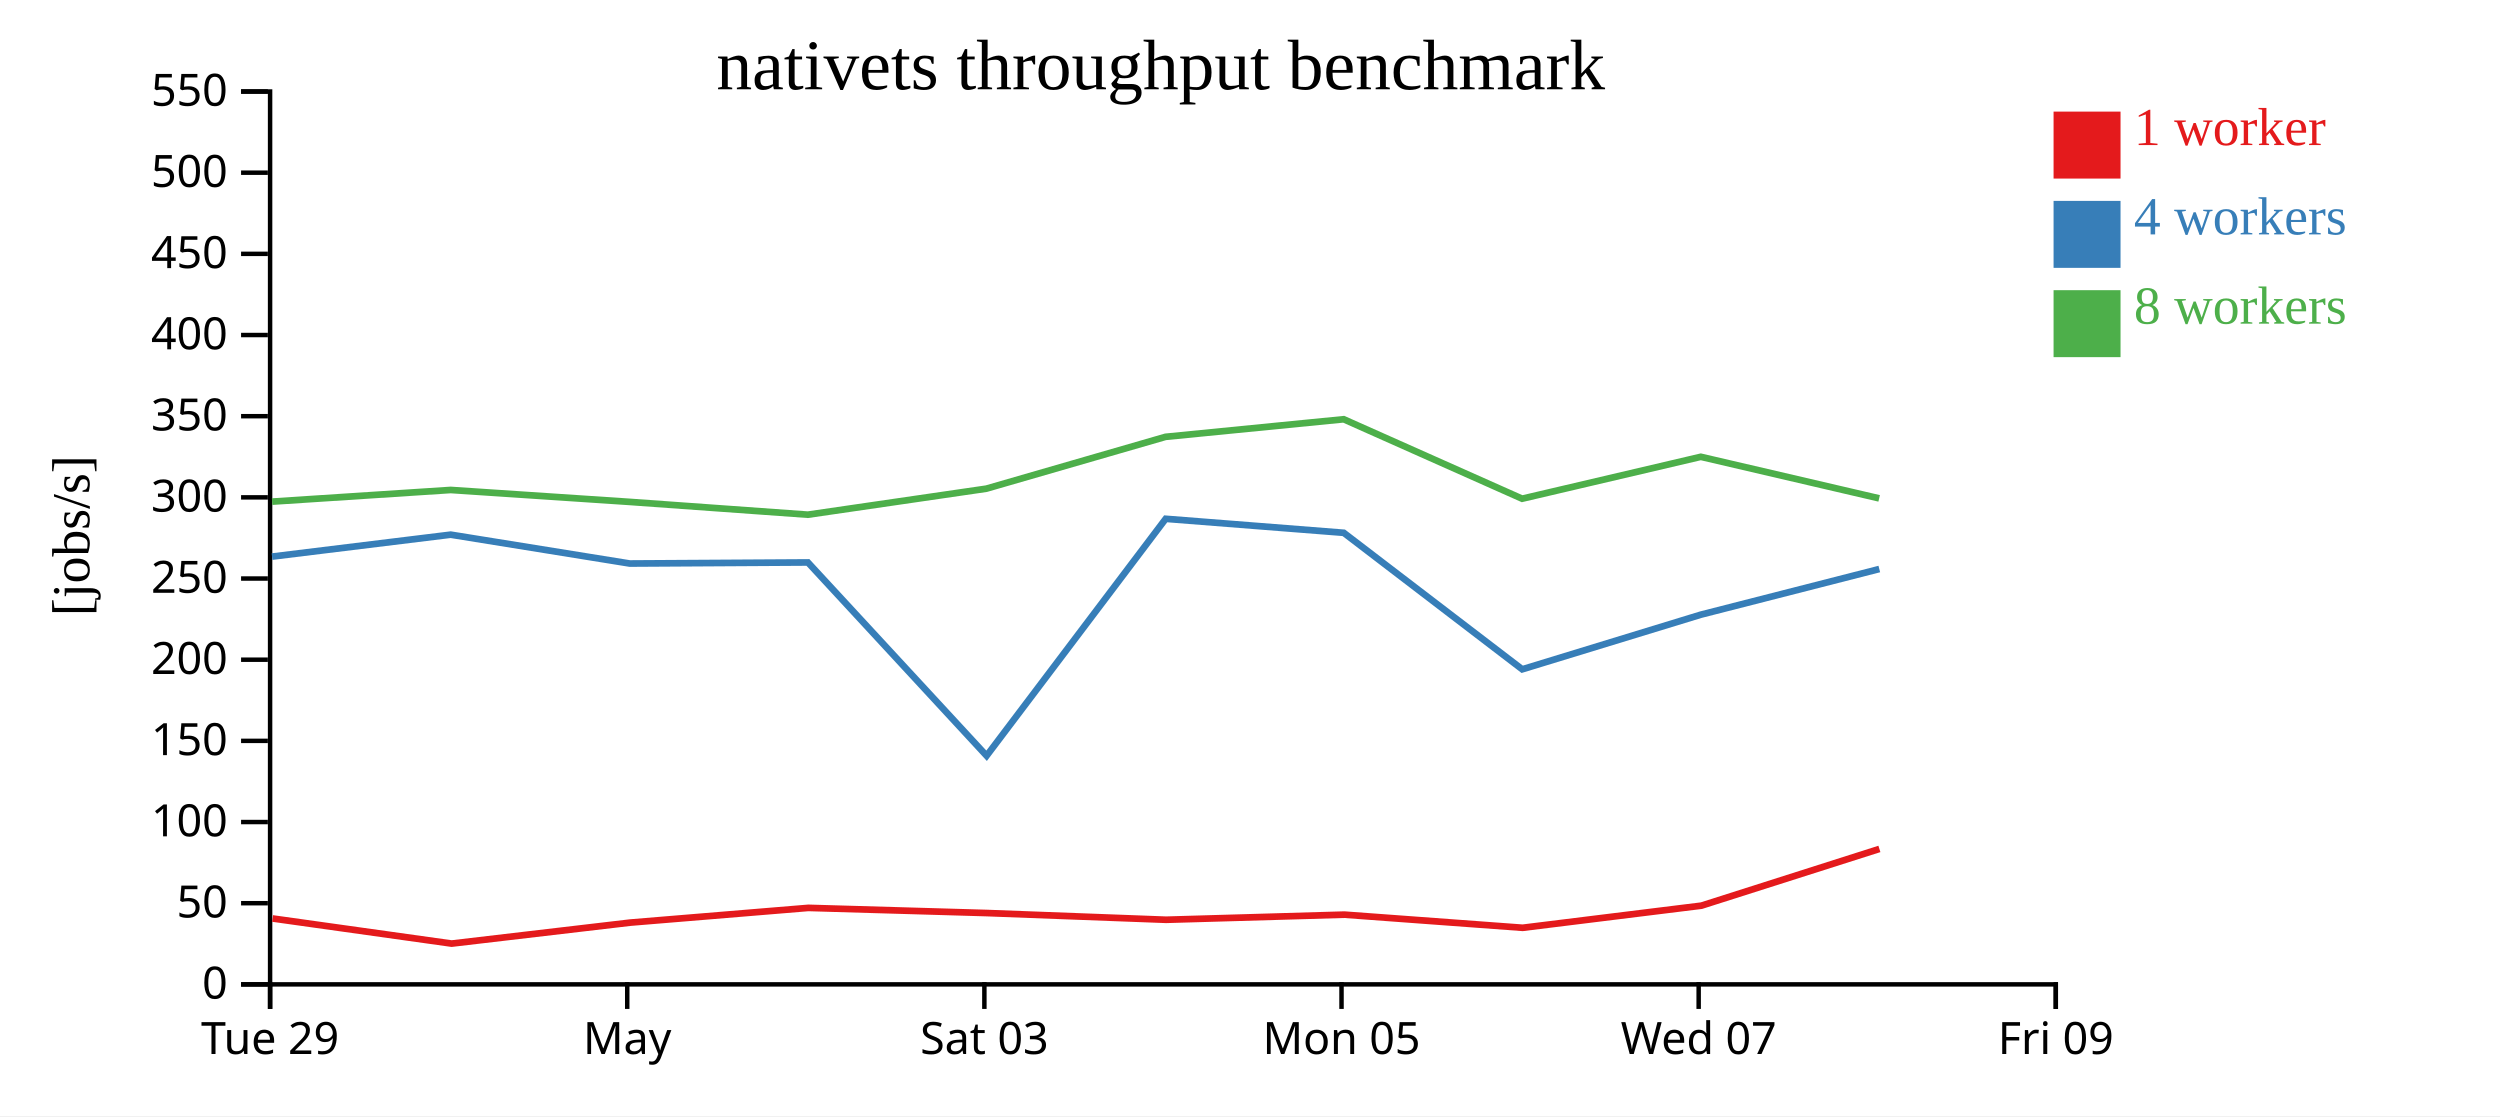
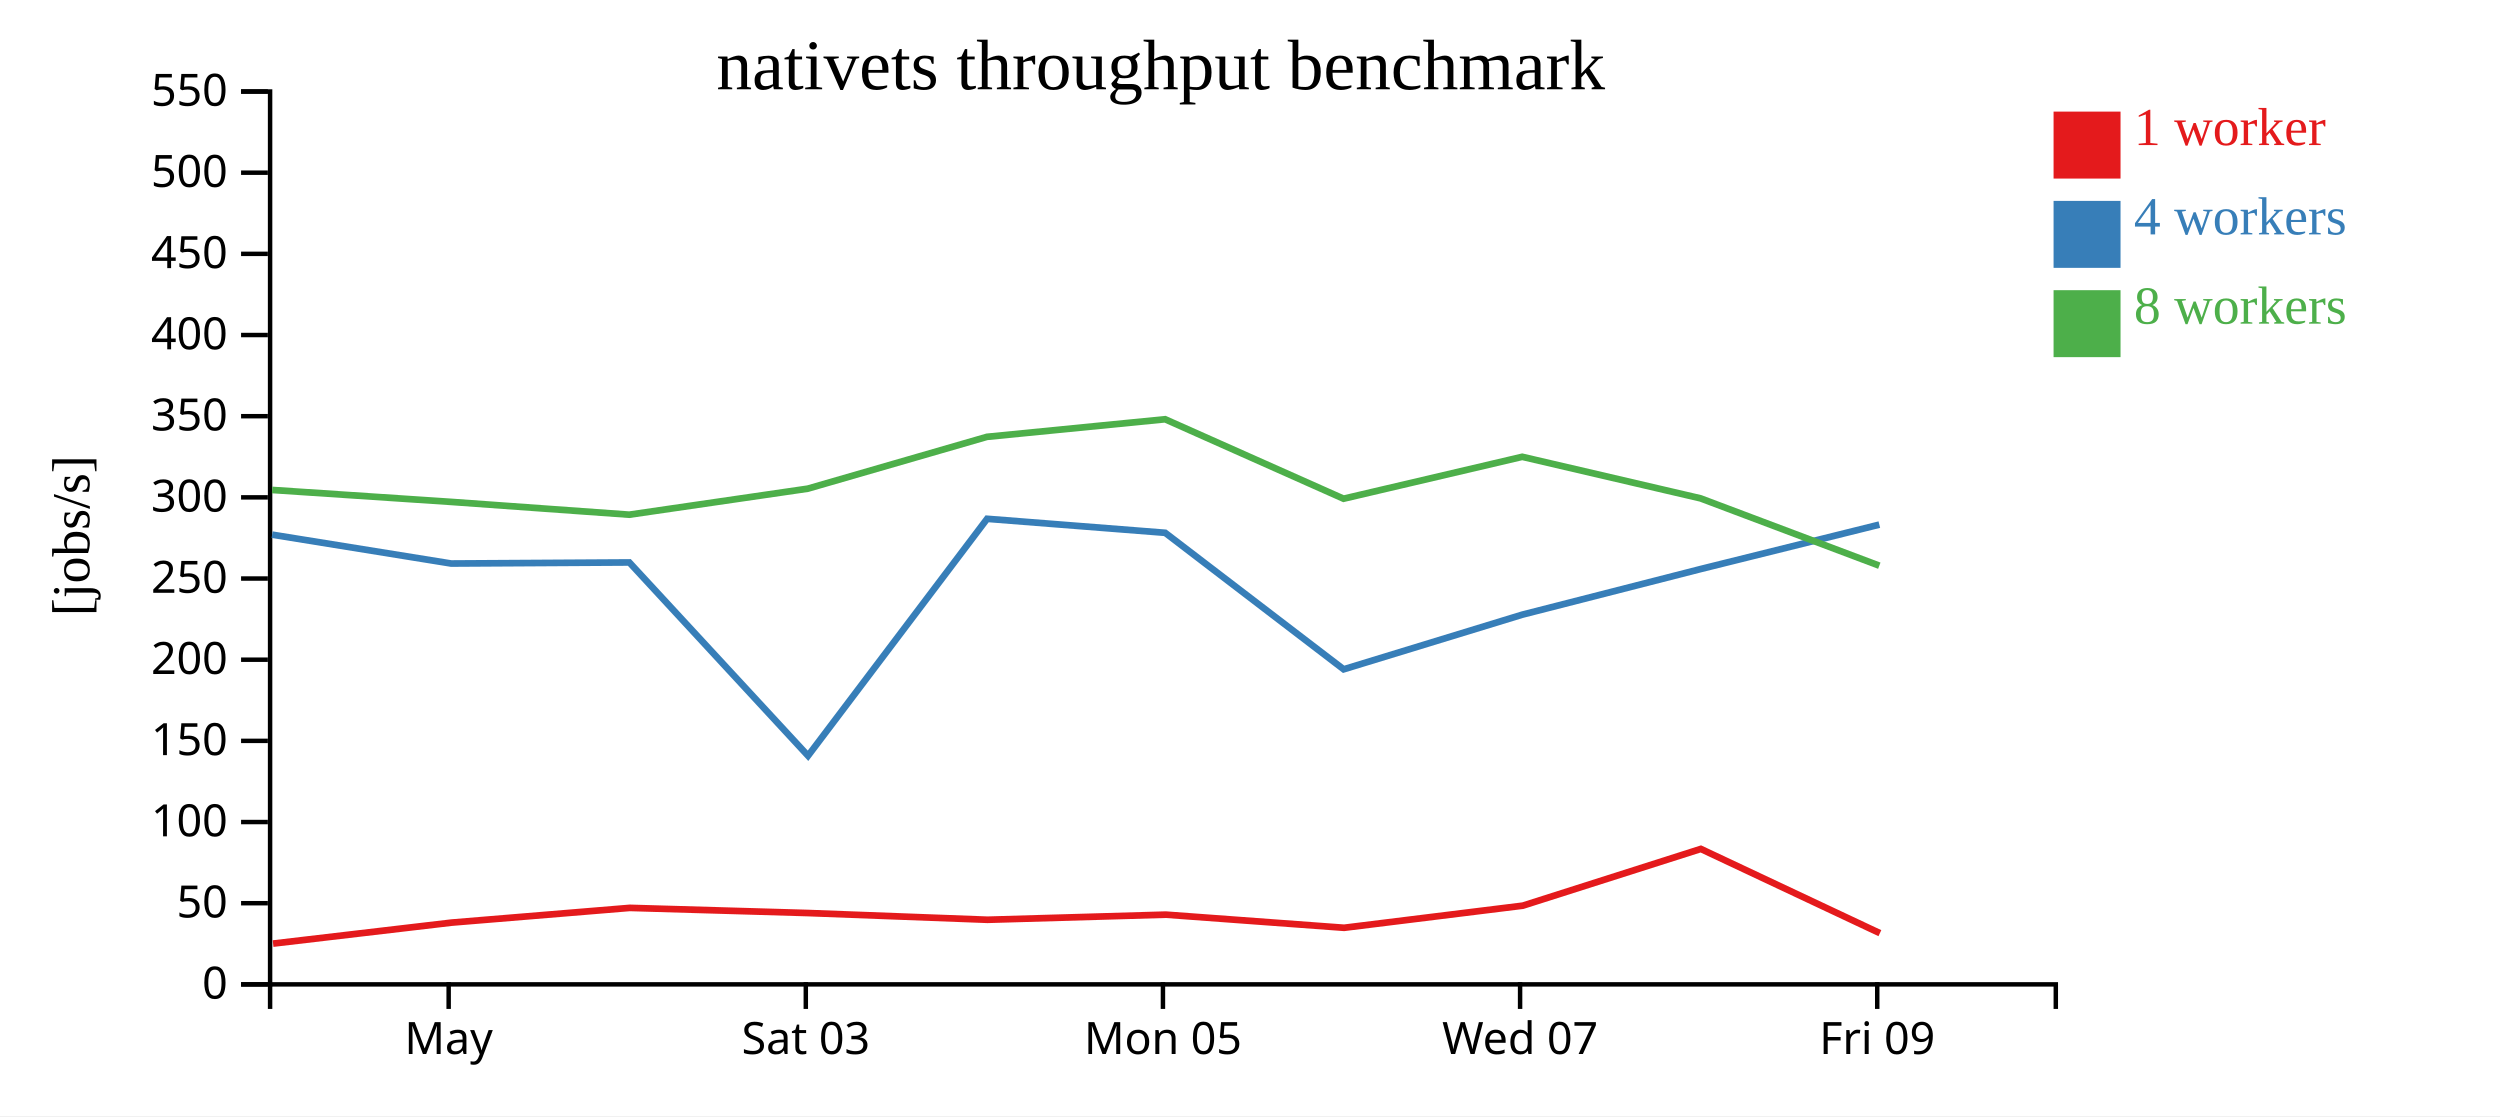
<svg xmlns="http://www.w3.org/2000/svg" width="560" height="250">
  <rect width="100%" height="100%" fill="white" />
  <g transform="translate(60,20)">
    <g transform="translate(0,200)" fill="none" font-size="10" font-family="sans-serif" text-anchor="middle">
      <path class="domain" stroke="currentColor" d="M0.5,6V0.5H400.5V6" />
-       <g class="tick" opacity="1" transform="translate(0.5,0)">
-         <line stroke="currentColor" y2="6" />
-         <text fill="currentColor" y="9" dy="0.71em">Tue 29</text>
-       </g>
-       <g class="tick" opacity="1" transform="translate(80.5,0)">
+       <g class="tick" opacity="1" transform="translate(40.5,0)">
        <line stroke="currentColor" y2="6" />
        <text fill="currentColor" y="9" dy="0.71em">May</text>
      </g>
-       <g class="tick" opacity="1" transform="translate(160.5,0)">
+       <g class="tick" opacity="1" transform="translate(120.5,0)">
        <line stroke="currentColor" y2="6" />
        <text fill="currentColor" y="9" dy="0.71em">Sat 03</text>
      </g>
-       <g class="tick" opacity="1" transform="translate(240.5,0)">
+       <g class="tick" opacity="1" transform="translate(200.5,0)">
        <line stroke="currentColor" y2="6" />
        <text fill="currentColor" y="9" dy="0.71em">Mon 05</text>
      </g>
-       <g class="tick" opacity="1" transform="translate(320.5,0)">
+       <g class="tick" opacity="1" transform="translate(280.5,0)">
        <line stroke="currentColor" y2="6" />
        <text fill="currentColor" y="9" dy="0.71em">Wed 07</text>
      </g>
-       <g class="tick" opacity="1" transform="translate(400.5,0)">
+       <g class="tick" opacity="1" transform="translate(360.5,0)">
        <line stroke="currentColor" y2="6" />
        <text fill="currentColor" y="9" dy="0.71em">Fri 09</text>
      </g>
    </g>
    <g fill="none" font-size="10" font-family="sans-serif" text-anchor="end">
      <path class="domain" stroke="currentColor" d="M-6,200.5H0.5V0.5H-6" />
      <g class="tick" opacity="1" transform="translate(0,200.5)">
        <line stroke="currentColor" x2="-6" />
        <text fill="currentColor" x="-9" dy="0.32em">0</text>
      </g>
      <g class="tick" opacity="1" transform="translate(0,182.3182)">
        <line stroke="currentColor" x2="-6" />
        <text fill="currentColor" x="-9" dy="0.32em">50</text>
      </g>
      <g class="tick" opacity="1" transform="translate(0,164.1364)">
        <line stroke="currentColor" x2="-6" />
        <text fill="currentColor" x="-9" dy="0.32em">100</text>
      </g>
      <g class="tick" opacity="1" transform="translate(0,145.9545)">
        <line stroke="currentColor" x2="-6" />
        <text fill="currentColor" x="-9" dy="0.32em">150</text>
      </g>
      <g class="tick" opacity="1" transform="translate(0,127.7727)">
        <line stroke="currentColor" x2="-6" />
        <text fill="currentColor" x="-9" dy="0.32em">200</text>
      </g>
      <g class="tick" opacity="1" transform="translate(0,109.5909)">
        <line stroke="currentColor" x2="-6" />
        <text fill="currentColor" x="-9" dy="0.32em">250</text>
      </g>
      <g class="tick" opacity="1" transform="translate(0,91.40909)">
        <line stroke="currentColor" x2="-6" />
        <text fill="currentColor" x="-9" dy="0.32em">300</text>
      </g>
      <g class="tick" opacity="1" transform="translate(0,73.22727)">
        <line stroke="currentColor" x2="-6" />
        <text fill="currentColor" x="-9" dy="0.32em">350</text>
      </g>
      <g class="tick" opacity="1" transform="translate(0,55.04545)">
        <line stroke="currentColor" x2="-6" />
        <text fill="currentColor" x="-9" dy="0.32em">400</text>
      </g>
      <g class="tick" opacity="1" transform="translate(0,36.86364)">
        <line stroke="currentColor" x2="-6" />
        <text fill="currentColor" x="-9" dy="0.32em">450</text>
      </g>
      <g class="tick" opacity="1" transform="translate(0,18.68182)">
        <line stroke="currentColor" x2="-6" />
        <text fill="currentColor" x="-9" dy="0.32em">500</text>
      </g>
      <g class="tick" opacity="1" transform="translate(0,0.5)">
        <line stroke="currentColor" x2="-6" />
        <text fill="currentColor" x="-9" dy="0.32em">550</text>
      </g>
    </g>
    <text text-anchor="middle" style="font-size: 12px" transform="rotate(-90)" y="-40" x="-100">[jobs/s]</text>
    <text text-anchor="middle" style="font-size: 16px" y="0" x="200">nativets throughput benchmark</text>
-     <path class="line" fill="none" stroke="#e41a1c" stroke-width="1.5" d="M1.062,185.739L41.166,191.364L81.171,186.664L121.073,183.365L161.056,184.521L201.198,186.028L241.129,184.881L281.077,187.825L321.115,182.868L360.984,170.159" />
-     <path class="line" fill="none" stroke="#377eb8" stroke-width="1.5" d="M0.938,104.678L40.954,99.765L81.067,106.231L120.976,105.989L160.999,149.292L201.114,96.213L241.001,99.349L280.98,129.924L320.989,117.686L360.964,107.46" />
-     <path class="line" fill="none" stroke="#4daf4a" stroke-width="1.5" d="M0.952,92.362L40.959,89.751L81.069,92.426L120.956,95.291L160.941,89.461L201.076,77.851L240.985,73.912L280.957,91.71L320.98,82.325L360.93,91.635" />
+     <path class="line" fill="none" stroke="#e41a1c" stroke-width="1.5" d="M1.166,191.364L41.171,186.664L81.073,183.365L121.056,184.521L161.198,186.028L201.129,184.881L241.077,187.825L281.115,182.868L320.984,170.159L361.095,189.031" />
+     <path class="line" fill="none" stroke="#377eb8" stroke-width="1.5" d="M0.954,99.765L41.067,106.231L80.976,105.989L120.999,149.292L161.114,96.213L201.001,99.349L240.98,129.924L280.989,117.686L320.964,107.46L360.973,97.514" />
+     <path class="line" fill="none" stroke="#4daf4a" stroke-width="1.5" d="M0.959,89.751L41.069,92.426L80.956,95.291L120.941,89.461L161.076,77.851L200.985,73.912L240.957,91.71L280.98,82.325L320.93,91.635L360.966,106.716" />
    <rect class="dot" x="400" y="5" width="15" height="15" style="fill: #e41a1c;" />
    <rect class="dot" x="400" y="25" width="15" height="15" style="fill: #377eb8;" />
    <rect class="dot" x="400" y="45" width="15" height="15" style="fill: #4daf4a;" />
    <text class="label" x="418" y="12.5" style="fill: #e41a1c; alignment-baseline: middle;" text-anchor="left">1 worker</text>
    <text class="label" x="418" y="32.5" style="fill: #377eb8; alignment-baseline: middle;" text-anchor="left">4 workers</text>
    <text class="label" x="418" y="52.5" style="fill: #4daf4a; alignment-baseline: middle;" text-anchor="left">8 workers</text>
  </g>
</svg>
